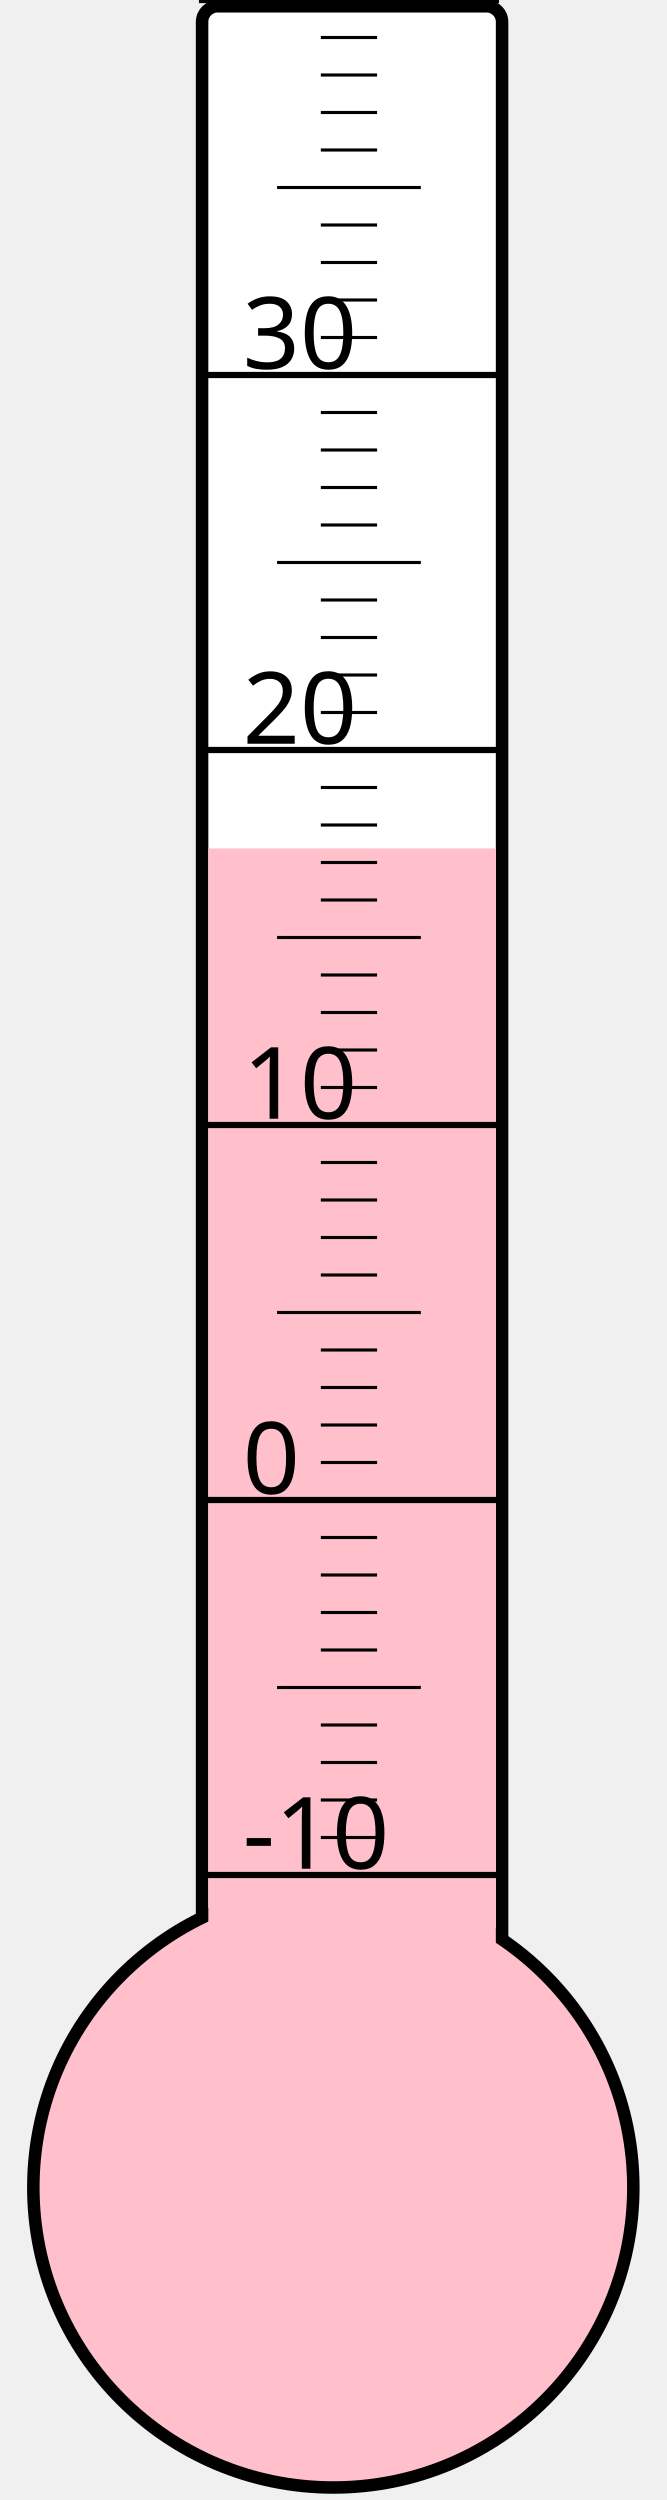
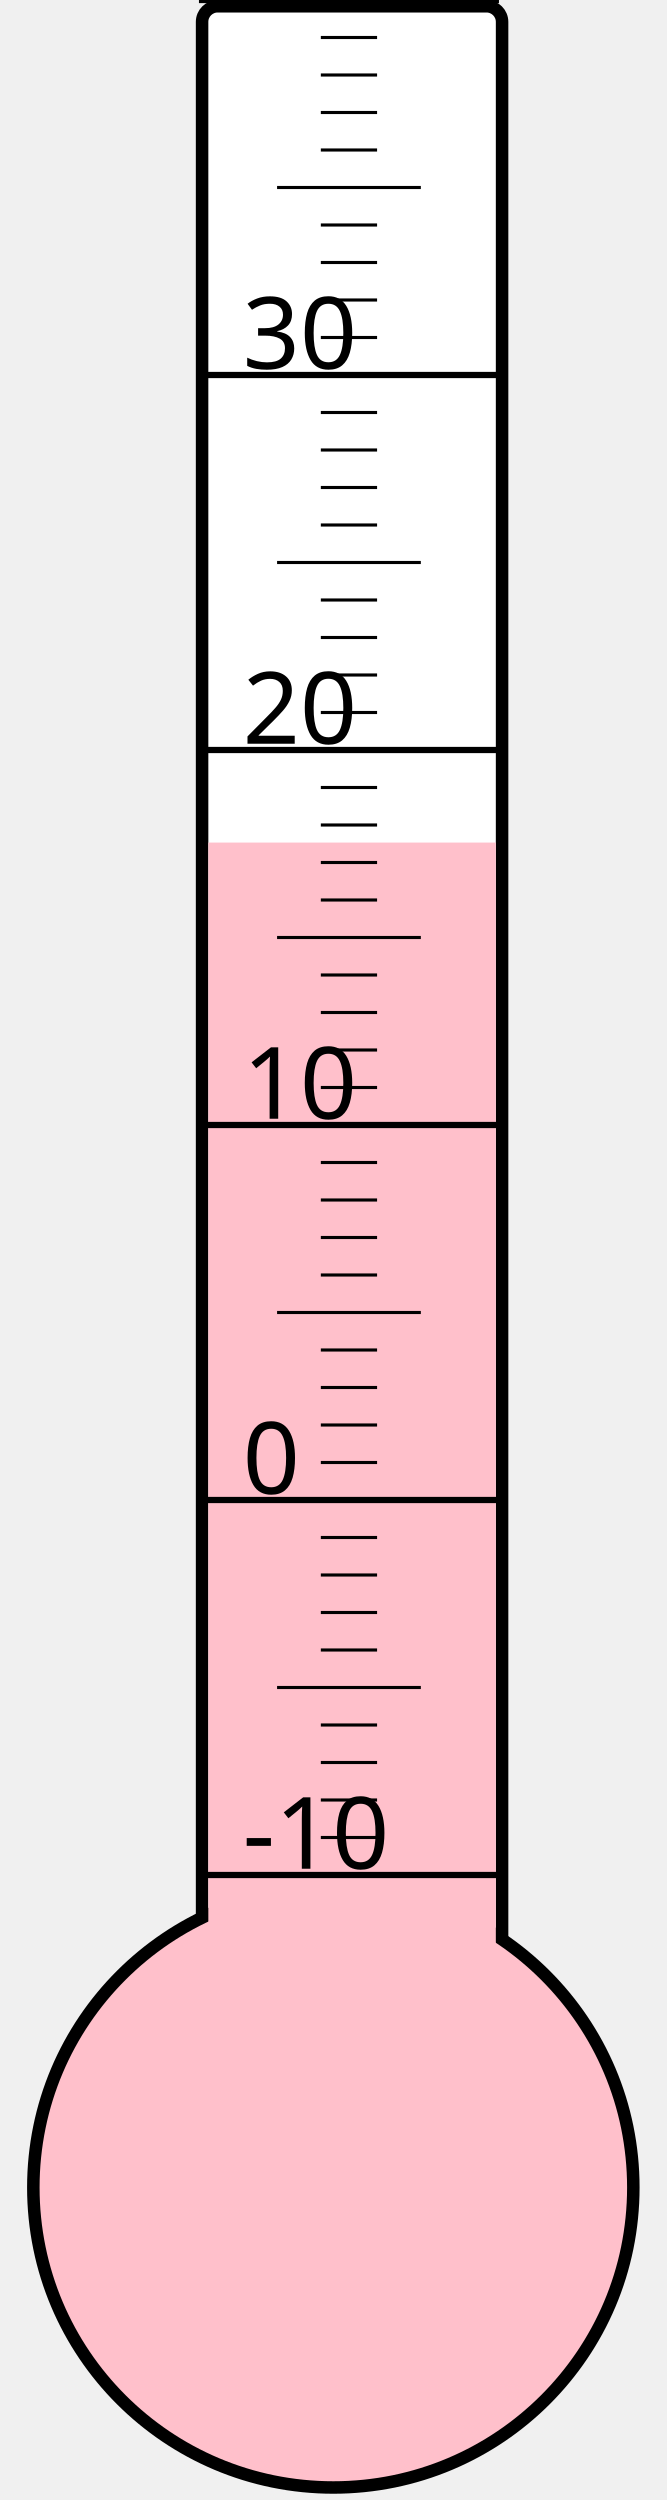
<svg xmlns="http://www.w3.org/2000/svg" width="40px" height="150px" viewBox="0 0 200 800">
  <rect width="200" height="800" x="0" y="0" style="fill: #ffffeb; fill-opacity: 0;" />
  <rect width="96" height="680" x="58" y="2" rx="5" ry="5" style="fill: white; fill-opacity: 1; stroke: black; stroke-width: 4;" />
  <circle cx="100" cy="700" r="96" style="fill: pink; stroke: black; stroke-width: 4;" />
-   <rect width="92" height="428.5" x="60" y="271.5" style="fill: pink; fill-opacity: 1; stroke-width: 0;" />
+   <rect width="92" height="430.375" x="60" y="269.625" style="fill: pink; fill-opacity: 1; stroke-width: 0;" />
  <text x="71" y="598" style="font-family: sans-serif; font-size: 24pt;">-10</text>
  <text x="71" y="478" style="font-family: sans-serif; font-size: 24pt;">0</text>
  <text x="71" y="358" style="font-family: sans-serif; font-size: 24pt;">10</text>
  <text x="71" y="238" style="font-family: sans-serif; font-size: 24pt;">20</text>
  <text x="71" y="118" style="font-family: sans-serif; font-size: 24pt;">30</text>
  <g style="stroke: black;">
    <line x1="57" y1="600" x2="153" y2="600" style="stroke-width: 2;" />
    <line x1="96" y1="588" x2="114" y2="588" style="stroke-width: 1;" />
    <line x1="96" y1="576" x2="114" y2="576" style="stroke-width: 1;" />
    <line x1="96" y1="564" x2="114" y2="564" style="stroke-width: 1;" />
    <line x1="96" y1="552" x2="114" y2="552" style="stroke-width: 1;" />
    <line x1="82" y1="540" x2="128" y2="540" style="stroke-width: 1;" />
    <line x1="96" y1="528" x2="114" y2="528" style="stroke-width: 1;" />
    <line x1="96" y1="516" x2="114" y2="516" style="stroke-width: 1;" />
    <line x1="96" y1="504" x2="114" y2="504" style="stroke-width: 1;" />
    <line x1="96" y1="492" x2="114" y2="492" style="stroke-width: 1;" />
    <line x1="57" y1="480" x2="153" y2="480" style="stroke-width: 2;" />
    <line x1="96" y1="468" x2="114" y2="468" style="stroke-width: 1;" />
    <line x1="96" y1="456" x2="114" y2="456" style="stroke-width: 1;" />
    <line x1="96" y1="444" x2="114" y2="444" style="stroke-width: 1;" />
    <line x1="96" y1="432" x2="114" y2="432" style="stroke-width: 1;" />
    <line x1="82" y1="420" x2="128" y2="420" style="stroke-width: 1;" />
    <line x1="96" y1="408" x2="114" y2="408" style="stroke-width: 1;" />
    <line x1="96" y1="396" x2="114" y2="396" style="stroke-width: 1;" />
    <line x1="96" y1="384" x2="114" y2="384" style="stroke-width: 1;" />
    <line x1="96" y1="372" x2="114" y2="372" style="stroke-width: 1;" />
    <line x1="57" y1="360" x2="153" y2="360" style="stroke-width: 2;" />
    <line x1="96" y1="348" x2="114" y2="348" style="stroke-width: 1;" />
    <line x1="96" y1="336" x2="114" y2="336" style="stroke-width: 1;" />
    <line x1="96" y1="324" x2="114" y2="324" style="stroke-width: 1;" />
    <line x1="96" y1="312" x2="114" y2="312" style="stroke-width: 1;" />
    <line x1="82" y1="300" x2="128" y2="300" style="stroke-width: 1;" />
    <line x1="96" y1="288" x2="114" y2="288" style="stroke-width: 1;" />
    <line x1="96" y1="276" x2="114" y2="276" style="stroke-width: 1;" />
    <line x1="96" y1="264" x2="114" y2="264" style="stroke-width: 1;" />
    <line x1="96" y1="252" x2="114" y2="252" style="stroke-width: 1;" />
    <line x1="57" y1="240" x2="153" y2="240" style="stroke-width: 2;" />
    <line x1="96" y1="228" x2="114" y2="228" style="stroke-width: 1;" />
    <line x1="96" y1="216" x2="114" y2="216" style="stroke-width: 1;" />
    <line x1="96" y1="204" x2="114" y2="204" style="stroke-width: 1;" />
    <line x1="96" y1="192" x2="114" y2="192" style="stroke-width: 1;" />
    <line x1="82" y1="180" x2="128" y2="180" style="stroke-width: 1;" />
    <line x1="96" y1="168" x2="114" y2="168" style="stroke-width: 1;" />
    <line x1="96" y1="156" x2="114" y2="156" style="stroke-width: 1;" />
    <line x1="96" y1="144" x2="114" y2="144" style="stroke-width: 1;" />
    <line x1="96" y1="132" x2="114" y2="132" style="stroke-width: 1;" />
    <line x1="57" y1="120" x2="153" y2="120" style="stroke-width: 2;" />
    <line x1="96" y1="108" x2="114" y2="108" style="stroke-width: 1;" />
    <line x1="96" y1="96" x2="114" y2="96" style="stroke-width: 1;" />
    <line x1="96" y1="84" x2="114" y2="84" style="stroke-width: 1;" />
    <line x1="96" y1="72" x2="114" y2="72" style="stroke-width: 1;" />
    <line x1="82" y1="60" x2="128" y2="60" style="stroke-width: 1;" />
    <line x1="96" y1="48" x2="114" y2="48" style="stroke-width: 1;" />
    <line x1="96" y1="36" x2="114" y2="36" style="stroke-width: 1;" />
    <line x1="96" y1="24" x2="114" y2="24" style="stroke-width: 1;" />
    <line x1="96" y1="12" x2="114" y2="12" style="stroke-width: 1;" />
    <line x1="57" y1="0" x2="153" y2="0" style="stroke-width: 2;" />
  </g>
</svg>
